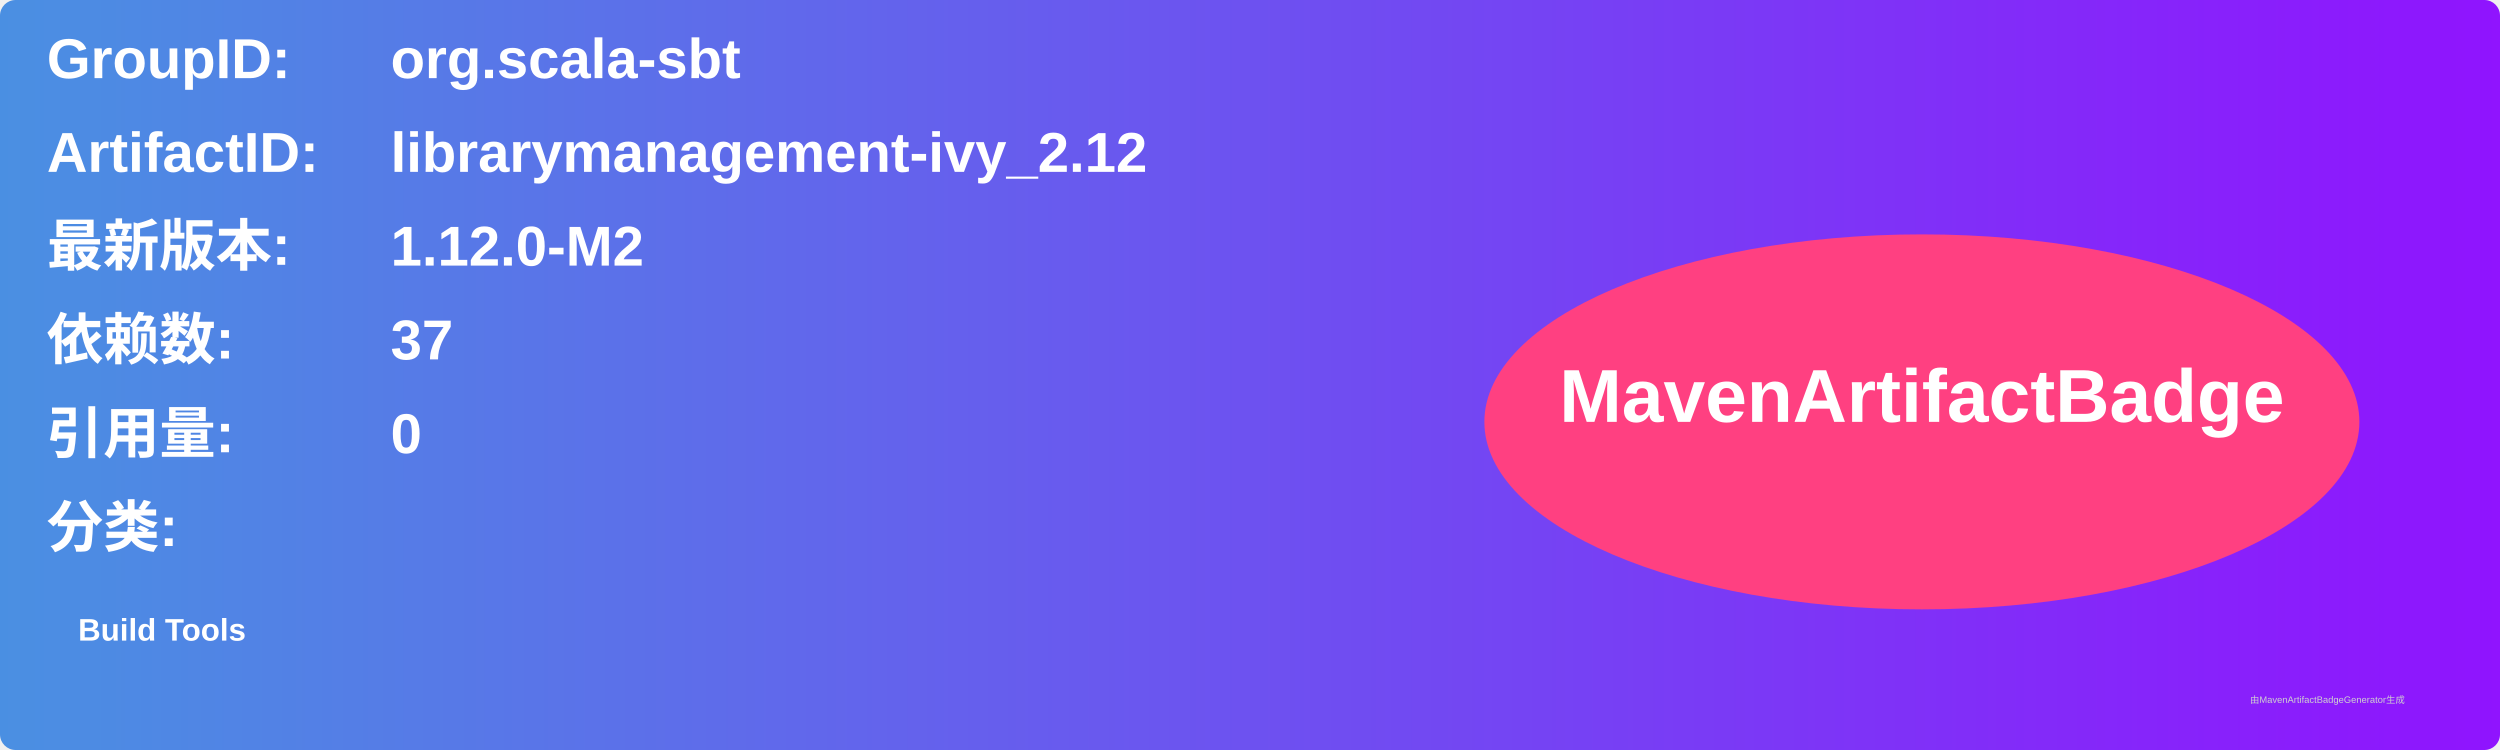
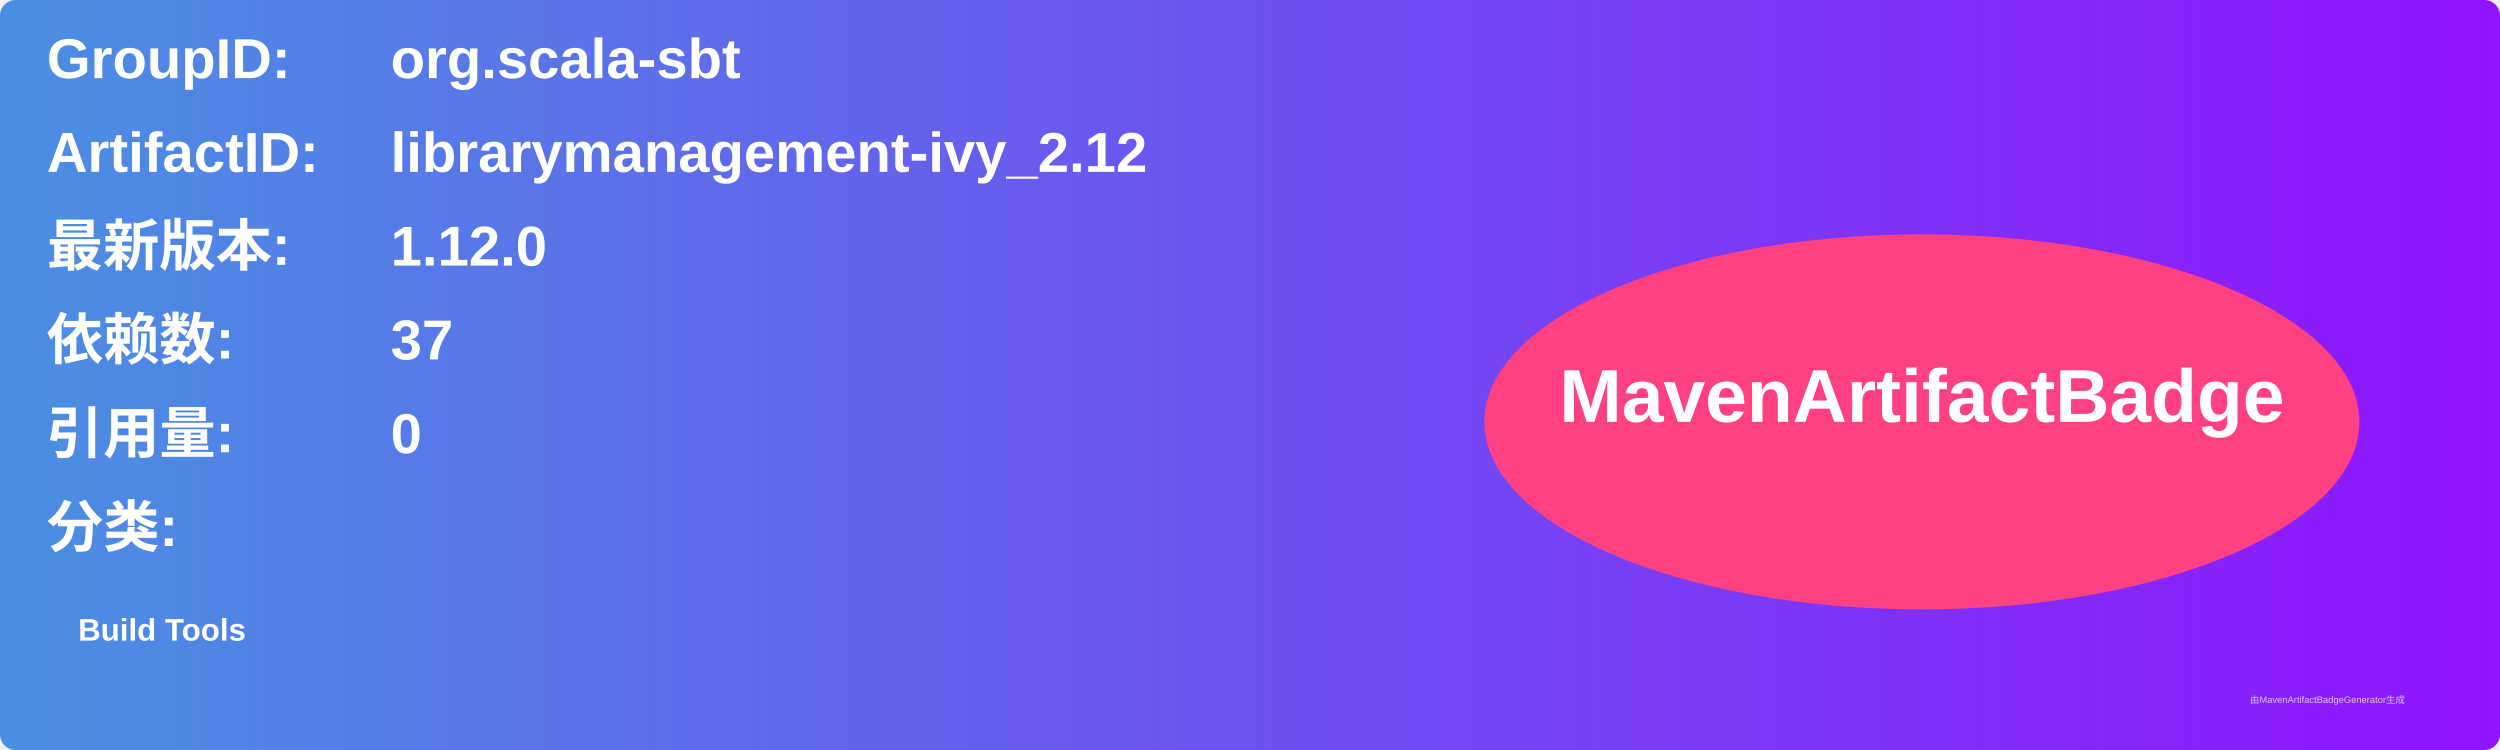
<svg xmlns="http://www.w3.org/2000/svg" width="800" height="240" viewBox="0 0 800 240">
  <linearGradient id="grad" x1="0%" y1="0%" x2="100%" y2="0%">
    <stop offset="0%" stop-color="#4a90e2" />
    <stop offset="100%" stop-color="#9013fe" />
  </linearGradient>
  <rect width="100%" height="100%" rx="5" ry="5" fill="url(#grad)" />
  <g transform="translate(15, 15)">
    <text x="0" y="10" font-family="Arial" font-size="18" fill="white" font-weight="bold" width="260">GroupID:</text>
    <text x="110" y="10" font-family="Arial" font-size="18" fill="white" font-weight="bold" width="460">org.scala-sbt</text>
    <text x="0" y="40" font-family="Arial" font-size="18" fill="white" font-weight="bold" width="260">ArtifactID:</text>
    <text x="110" y="40" font-family="Arial" font-size="18" fill="white" font-weight="bold" width="460">librarymanagement-ivy_2.12</text>
    <text x="0" y="70" font-family="Arial" font-size="18" fill="white" font-weight="bold">最新版本:</text>
    <text x="110" y="70" font-family="Arial" font-size="18" fill="white" font-weight="bold">
-       <tspan font-weight="bold">1.12.0-M2</tspan>
+       <tspan font-weight="bold">1.12.0</tspan>
    </text>
    <text x="0" y="100" font-family="Arial" font-size="18" fill="white" font-weight="bold">依赖数: </text>
    <text x="110" y="100" font-family="Arial" font-size="18" fill="white">
      <tspan font-weight="bold">37</tspan>
    </text>
    <text x="0" y="130" font-family="Arial" font-size="18" fill="white" font-weight="bold">引用量: </text>
    <text x="110" y="130" font-family="Arial" font-size="18" fill="white">
      <tspan font-weight="bold">0</tspan>
    </text>
    <text x="0" y="160" font-family="Arial" font-size="18" fill="white" font-weight="bold">分类:</text>
    <text x="10" y="190" font-family="Arial" font-size="10" fill="white">
      <tspan font-weight="bold">Build Tools</tspan>
    </text>
    <ellipse cx="600" cy="120" rx="140" ry="60" fill="#ff4081" />
    <text x="600" y="120" text-anchor="middle" font-family="Arial" font-size="24" fill="white" font-weight="bold">MavenArtifactBadge</text>
  </g>
  <text x="720" y="225" font-family="Arial" font-size="3" fill="#d0d0d0">由MavenArtifactBadgeGenerator生成</text>
</svg>
